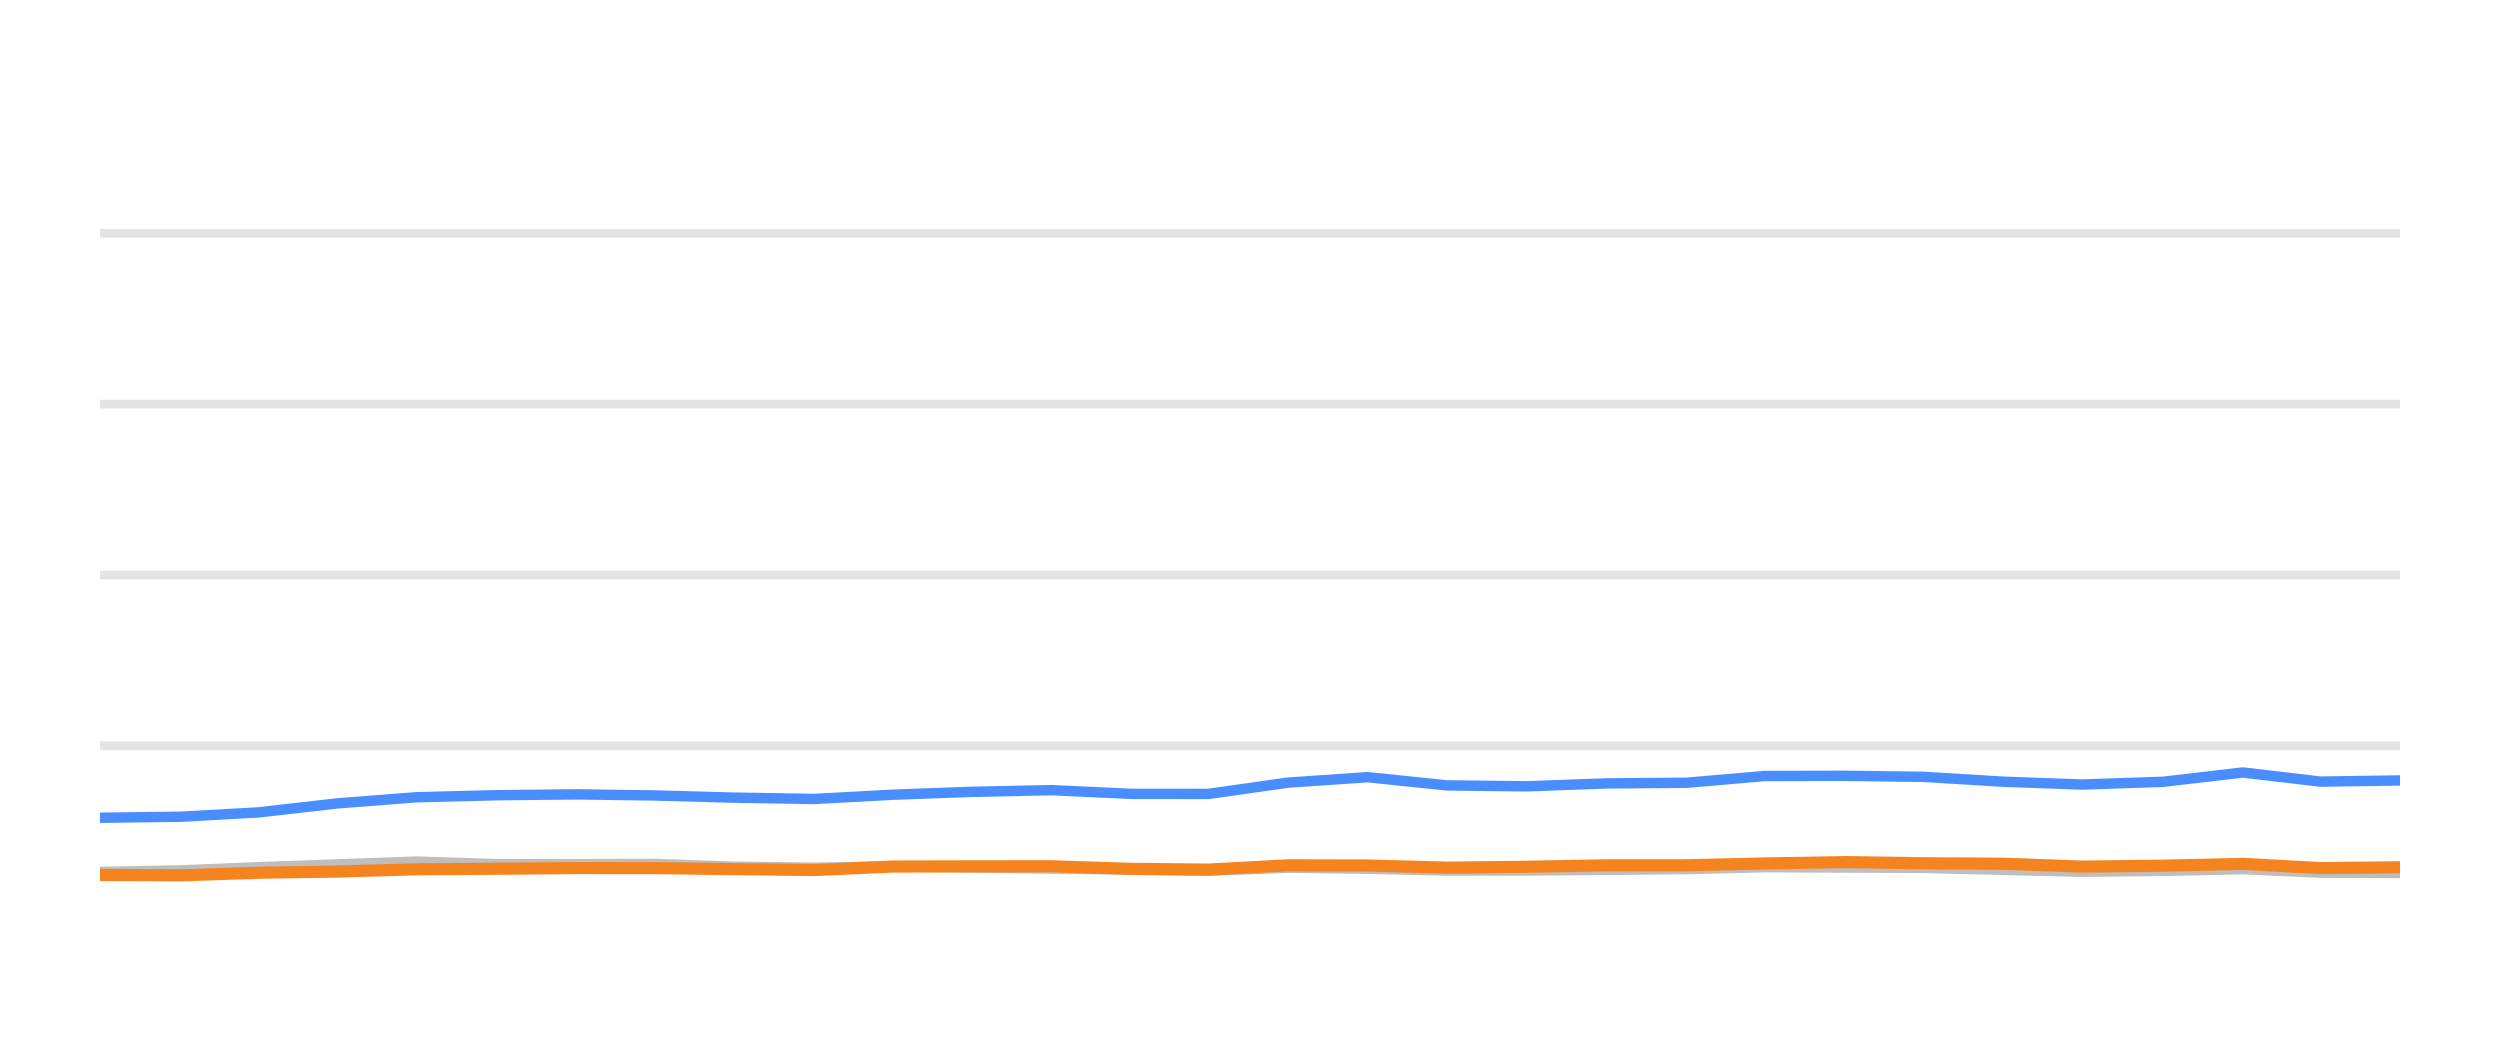
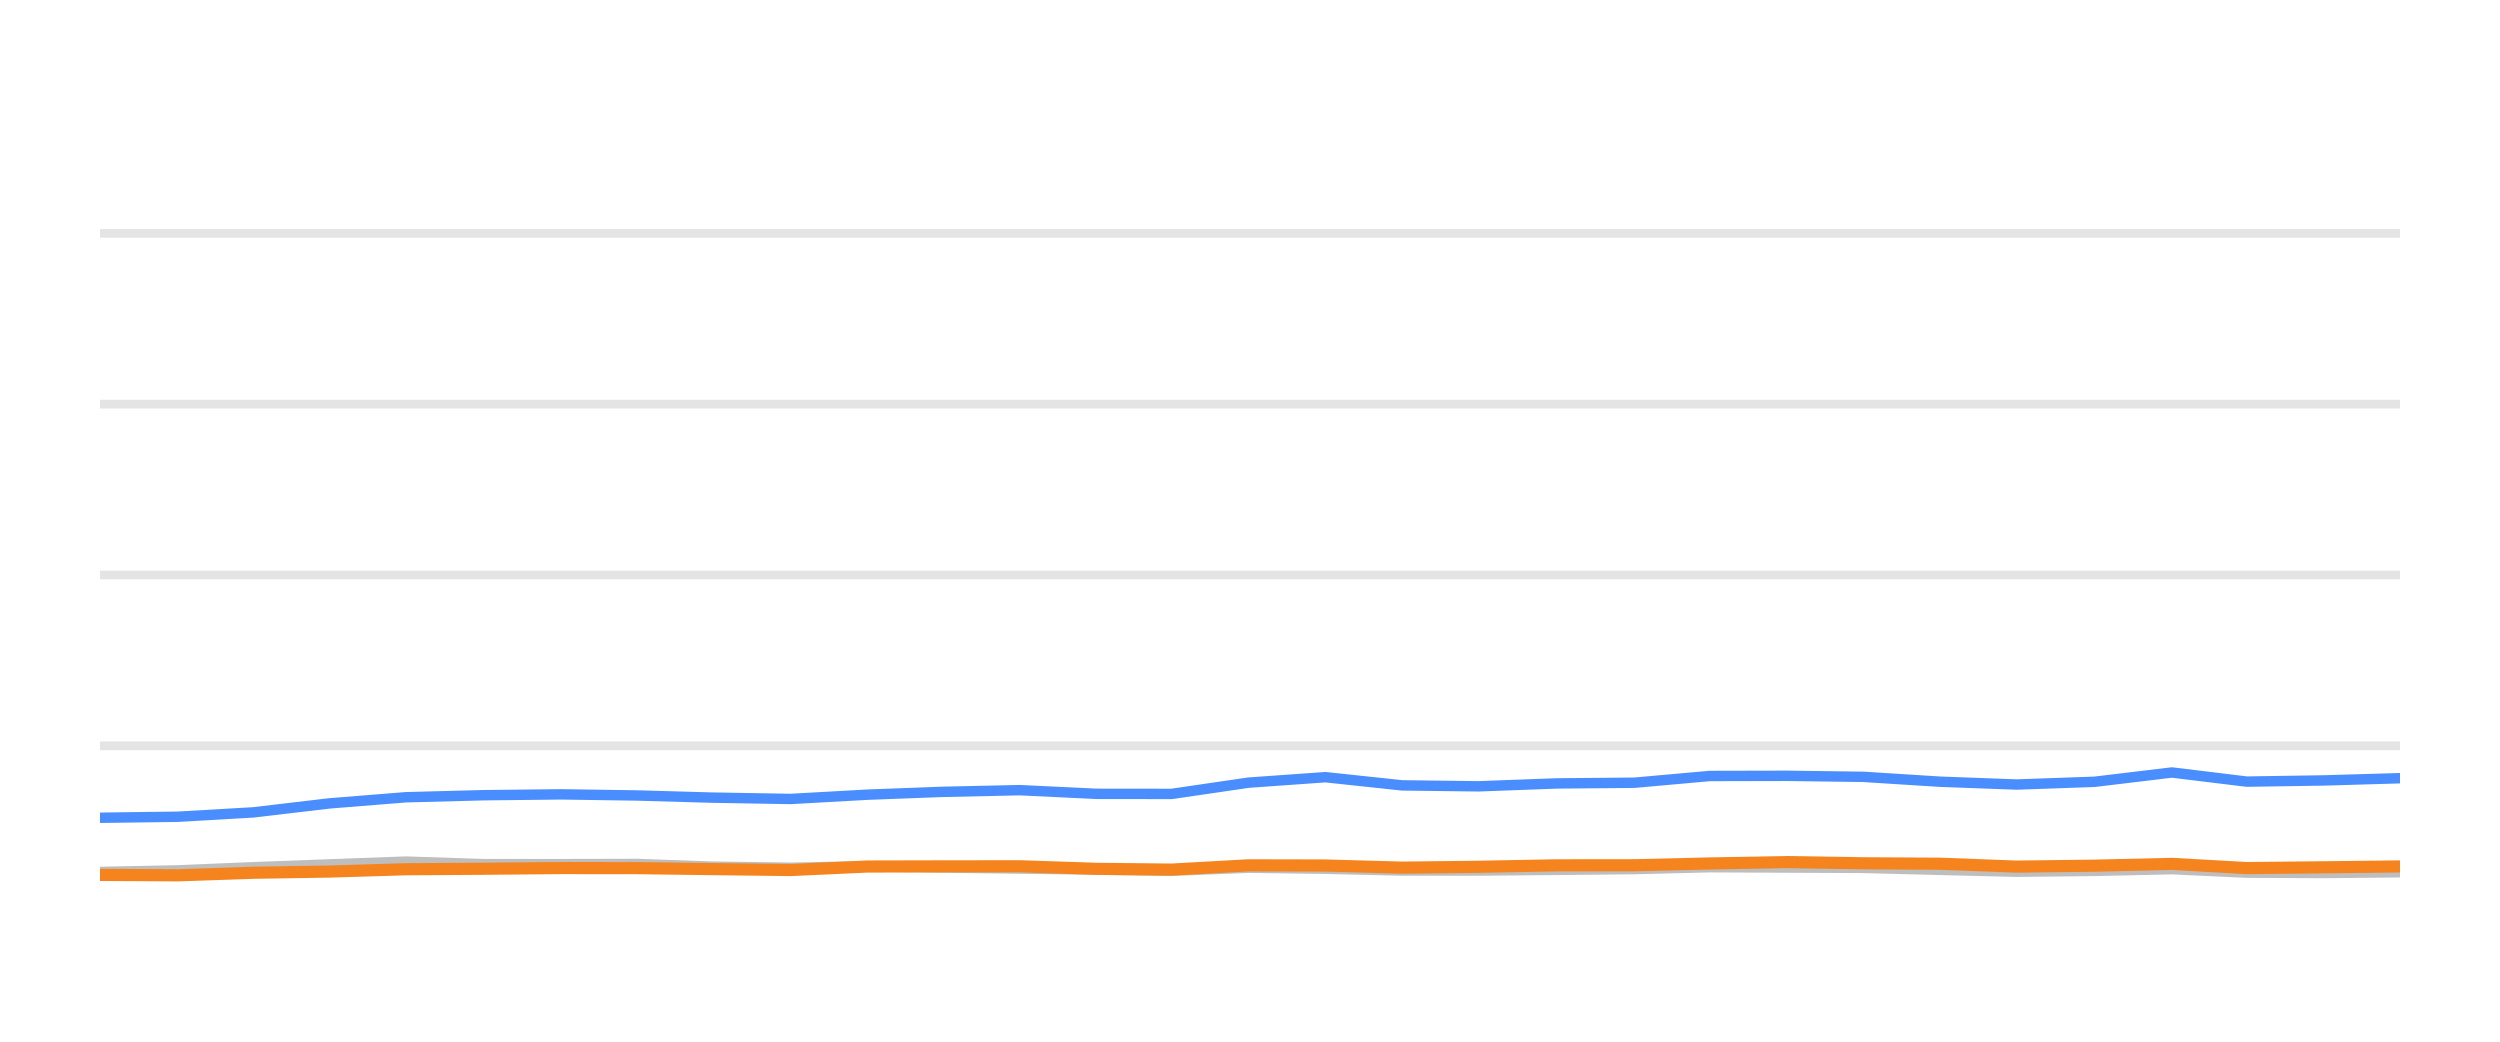
<svg xmlns="http://www.w3.org/2000/svg" width="144pt" height="60pt" viewBox="0 0 144 60" version="1.1">
  <defs>
    <style type="text/css">*{stroke-linejoin: round; stroke-linecap: butt}</style>
  </defs>
  <g id="figure_1">
    <g id="patch_1">
      <path d="M 0 60  L 144 60  L 144 0  L 0 0  L 0 60  z " style="fill: none; opacity: 0" />
    </g>
    <g id="axes_1">
      <g id="patch_2">
        <path d="M 5.76 52.8  L 138.24 52.8  L 138.24 3.6  L 5.76 3.6  L 5.76 52.8  z " style="fill: none" />
      </g>
      <g id="matplotlib.axis_1" />
      <g id="matplotlib.axis_2" />
      <g id="line2d_1">
-         <path d="M 5.76 42.96  L 138.24 42.96  " clip-path="url(#p2ee9fe8974)" style="fill: none; stroke: #b2b2b2; stroke-opacity: 0.35; stroke-width: 0.5; stroke-linecap: square" />
+         <path d="M 5.76 42.96  L 138.24 42.96  " clip-path="url(#pd41aa9d9be)" style="fill: none; stroke: #b2b2b2; stroke-opacity: 0.35; stroke-width: 0.5; stroke-linecap: square" />
      </g>
      <g id="line2d_2">
-         <path d="M 5.76 33.12  L 138.24 33.12  " clip-path="url(#p2ee9fe8974)" style="fill: none; stroke: #b2b2b2; stroke-opacity: 0.35; stroke-width: 0.5; stroke-linecap: square" />
+         <path d="M 5.76 33.12  L 138.24 33.12  " clip-path="url(#pd41aa9d9be)" style="fill: none; stroke: #b2b2b2; stroke-opacity: 0.35; stroke-width: 0.5; stroke-linecap: square" />
      </g>
      <g id="line2d_3">
-         <path d="M 5.76 23.28  L 138.24 23.28  " clip-path="url(#p2ee9fe8974)" style="fill: none; stroke: #b2b2b2; stroke-opacity: 0.35; stroke-width: 0.5; stroke-linecap: square" />
+         <path d="M 5.76 23.28  L 138.24 23.28  " clip-path="url(#pd41aa9d9be)" style="fill: none; stroke: #b2b2b2; stroke-opacity: 0.35; stroke-width: 0.5; stroke-linecap: square" />
      </g>
      <g id="line2d_4">
-         <path d="M 5.76 13.44  L 138.24 13.44  " clip-path="url(#p2ee9fe8974)" style="fill: none; stroke: #b2b2b2; stroke-opacity: 0.35; stroke-width: 0.5; stroke-linecap: square" />
+         <path d="M 5.76 13.44  L 138.24 13.44  " clip-path="url(#pd41aa9d9be)" style="fill: none; stroke: #b2b2b2; stroke-opacity: 0.35; stroke-width: 0.5; stroke-linecap: square" />
      </g>
      <g id="line2d_5">
-         <path d="M 5.76 50.222  L 10.401 50.133  L 14.895 49.951  L 19.42 49.789  L 23.975 49.627  L 28.616 49.774  L 33.234 49.774  L 37.74 49.764  L 42.19 49.917  L 46.903 49.981  L 51.467 49.897  L 55.906 49.971  L 60.549 50.03  L 65.133 50.089  L 69.602 50.158  L 74.177 49.981  L 78.763 50.04  L 83.338 50.143  L 87.89 50.143  L 92.533 50.104  L 97.169 50.06  L 101.66 49.951  L 106.237 49.971  L 110.805 49.991  L 115.377 50.104  L 119.939 50.212  L 124.589 50.163  L 129.19 50.064  L 133.654 50.266  L 138.24 50.286  " clip-path="url(#p2ee9fe8974)" style="fill: none; stroke: #bebebe; stroke-width: 0.6; stroke-linecap: round" />
+         <path d="M 5.76 50.222  L 10.247 50.133  L 14.593 49.951  L 18.967 49.789  L 23.371 49.627  L 27.858 49.774  L 32.324 49.774  L 36.68 49.764  L 40.982 49.917  L 45.539 49.981  L 49.952 49.897  L 54.244 49.971  L 58.733 50.03  L 63.165 50.089  L 67.485 50.158  L 71.909 49.981  L 76.343 50.04  L 80.766 50.143  L 85.167 50.143  L 89.656 50.104  L 94.139 50.06  L 98.481 49.951  L 102.907 49.971  L 107.323 49.991  L 111.743 50.104  L 116.154 50.212  L 120.649 50.163  L 125.098 50.064  L 129.414 50.266  L 133.848 50.286  L 138.24 50.242  " clip-path="url(#pd41aa9d9be)" style="fill: none; stroke: #bebebe; stroke-width: 0.6; stroke-linecap: round" />
      </g>
      <g id="line2d_6">
-         <path d="M 5.76 47.103  L 10.401 47.044  L 14.895 46.793  L 19.42 46.276  L 23.975 45.922  L 28.616 45.804  L 33.234 45.755  L 37.74 45.819  L 42.19 45.942  L 46.903 46.02  L 51.467 45.774  L 55.906 45.612  L 60.549 45.513  L 65.133 45.725  L 69.602 45.73  L 74.177 45.081  L 78.763 44.766  L 83.338 45.238  L 87.89 45.292  L 92.533 45.125  L 97.169 45.085  L 101.66 44.697  L 106.237 44.687  L 110.805 44.746  L 115.377 45.026  L 119.939 45.189  L 124.589 45.031  L 129.19 44.495  L 133.654 45.021  L 138.24 44.953  " clip-path="url(#p2ee9fe8974)" style="fill: none; stroke: #4a8dff; stroke-width: 0.6; stroke-linecap: round" />
+         <path d="M 5.76 47.103  L 10.247 47.044  L 14.593 46.793  L 18.967 46.276  L 23.371 45.922  L 27.858 45.804  L 32.324 45.755  L 36.68 45.819  L 40.982 45.942  L 45.539 46.02  L 49.952 45.774  L 54.244 45.612  L 58.733 45.513  L 63.165 45.725  L 67.485 45.73  L 71.909 45.081  L 76.343 44.766  L 80.766 45.238  L 85.167 45.292  L 89.656 45.125  L 94.139 45.085  L 98.481 44.697  L 102.907 44.687  L 107.323 44.746  L 111.743 45.026  L 116.154 45.189  L 120.649 45.031  L 125.098 44.495  L 129.414 45.021  L 133.848 44.953  L 138.24 44.825  " clip-path="url(#pd41aa9d9be)" style="fill: none; stroke: #4a8dff; stroke-width: 0.6; stroke-linecap: round" />
      </g>
      <g id="line2d_7">
-         <path d="M 5.76 50.394  L 10.401 50.419  L 14.895 50.271  L 19.42 50.202  L 23.975 50.069  L 28.616 50.04  L 33.234 50.001  L 37.74 50.005  L 42.19 50.06  L 46.903 50.114  L 51.467 49.912  L 55.906 49.902  L 60.549 49.897  L 65.133 50.045  L 69.602 50.089  L 74.177 49.843  L 78.763 49.853  L 83.338 49.976  L 87.89 49.927  L 92.533 49.843  L 97.169 49.838  L 101.66 49.735  L 106.237 49.656  L 110.805 49.725  L 115.377 49.75  L 119.939 49.917  L 124.589 49.863  L 129.19 49.759  L 133.654 50.001  L 138.24 49.956  " clip-path="url(#p2ee9fe8974)" style="fill: none; stroke: #f5841e; stroke-width: 0.7; stroke-linecap: round" />
+         <path d="M 5.76 50.394  L 10.247 50.419  L 14.593 50.271  L 18.967 50.202  L 23.371 50.069  L 27.858 50.04  L 32.324 50.001  L 36.68 50.005  L 40.982 50.06  L 45.539 50.114  L 49.952 49.912  L 54.244 49.902  L 58.733 49.897  L 63.165 50.045  L 67.485 50.089  L 71.909 49.843  L 76.343 49.853  L 80.766 49.976  L 85.167 49.927  L 89.656 49.843  L 94.139 49.838  L 98.481 49.735  L 102.907 49.656  L 107.323 49.725  L 111.743 49.75  L 116.154 49.917  L 120.649 49.863  L 125.098 49.759  L 129.414 50.001  L 133.848 49.956  L 138.24 49.907  " clip-path="url(#pd41aa9d9be)" style="fill: none; stroke: #f5841e; stroke-width: 0.7; stroke-linecap: round" />
      </g>
    </g>
  </g>
  <defs>
-     <clipPath id="p2ee9fe8974">
+     <clipPath id="pd41aa9d9be">
      <rect x="5.76" y="3.6" width="132.48" height="49.2" />
    </clipPath>
  </defs>
</svg>
